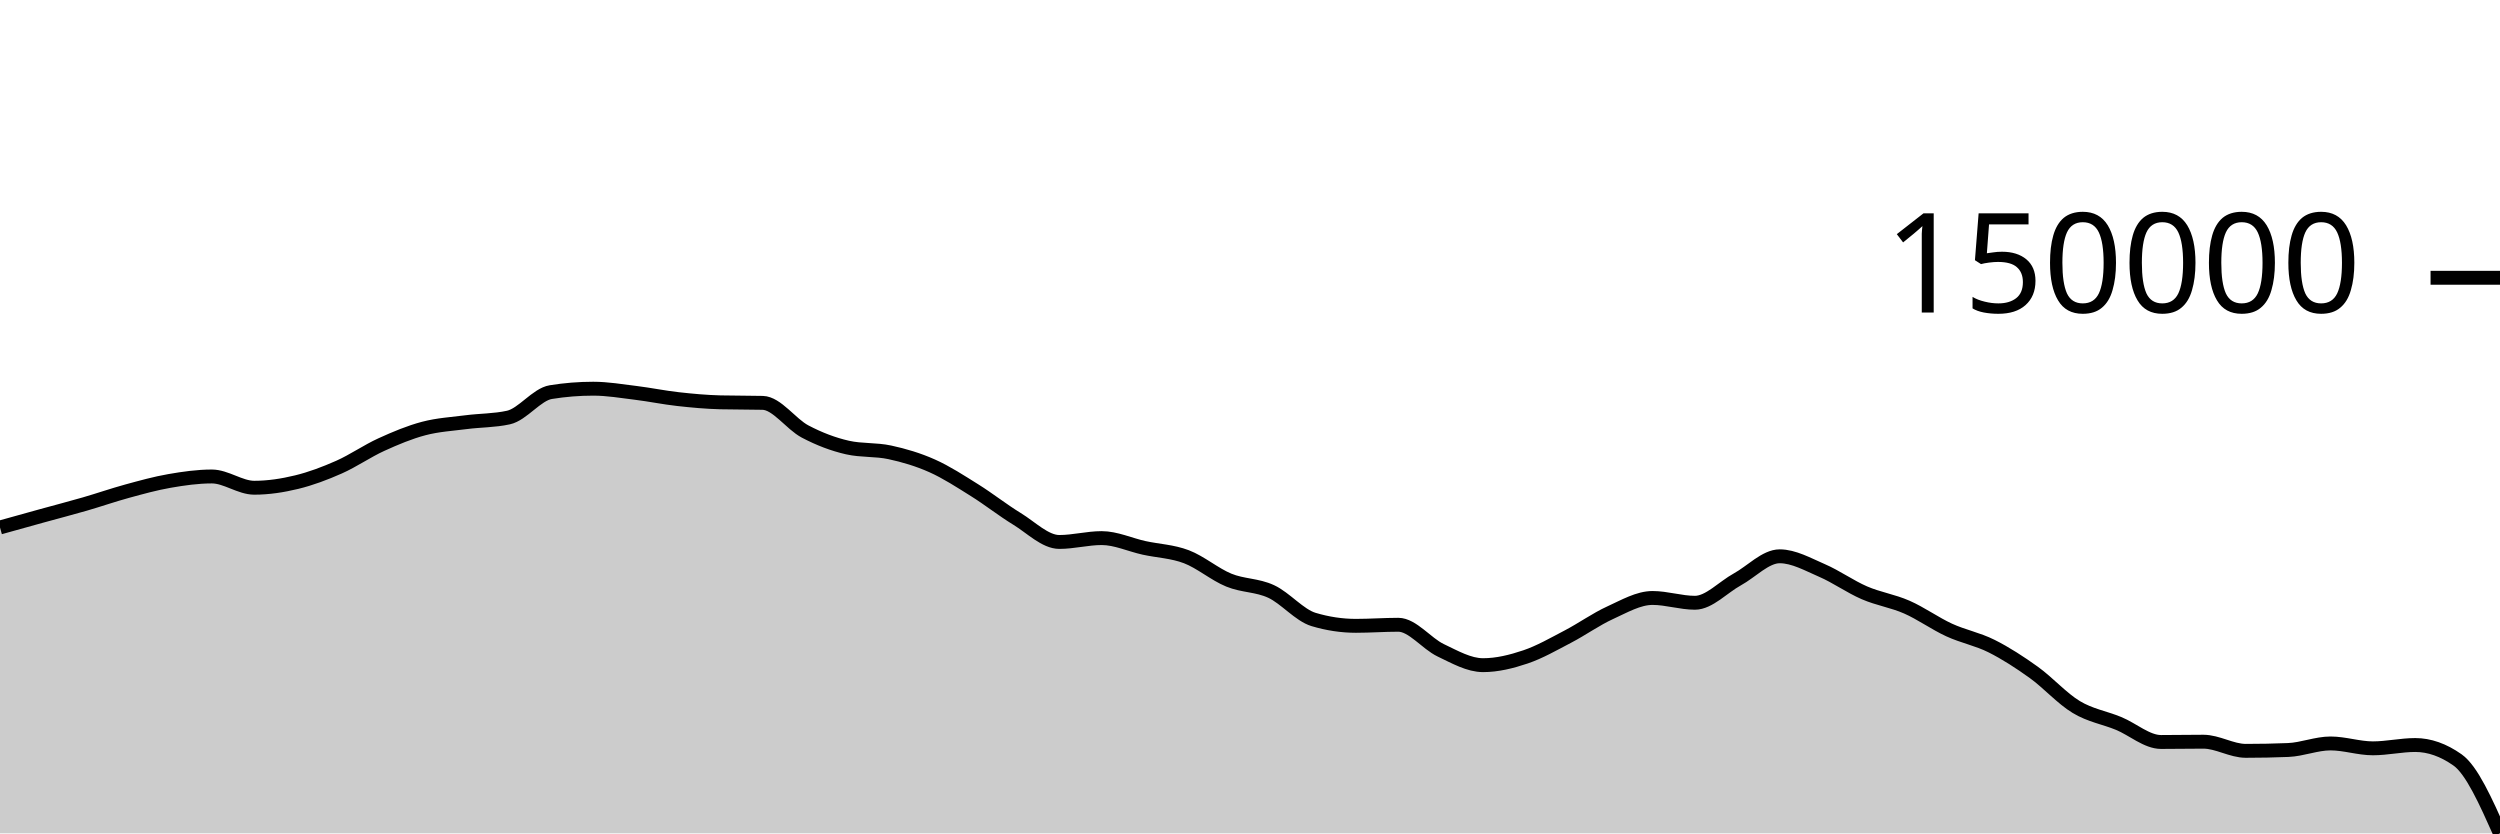
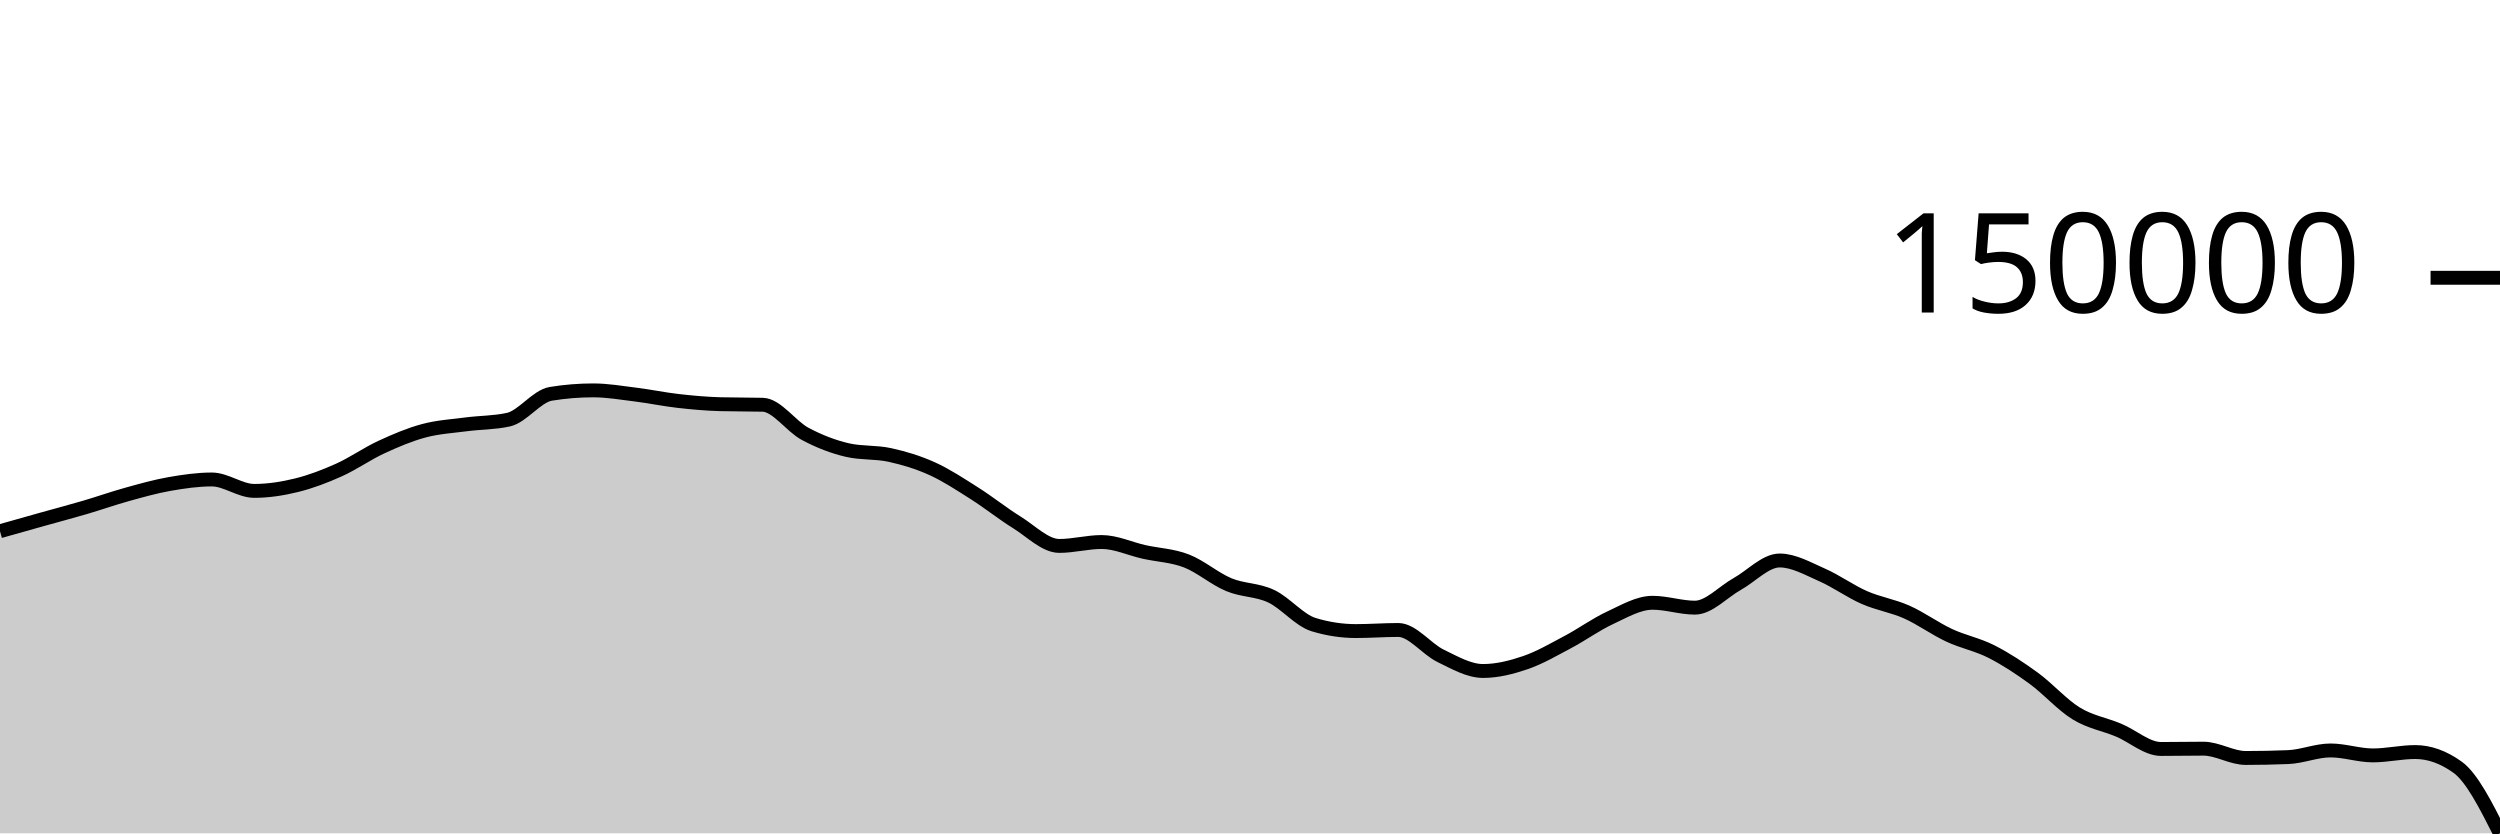
<svg xmlns="http://www.w3.org/2000/svg" viewBox="0 0 180 60">
  <g transform="translate(0,20)">
-     <path class="area" fill="rgba(0, 0, 0, 0.2)" d="M0,17.979C1.017,17.695,2.034,17.411,3.051,17.13C4.068,16.849,5.085,16.587,6.102,16.292C7.119,15.998,8.136,15.643,9.153,15.365C10.169,15.088,11.186,14.804,12.203,14.628C13.22,14.451,14.237,14.306,15.254,14.306C16.271,14.306,17.288,15.117,18.305,15.117C19.322,15.117,20.339,14.961,21.356,14.714C22.373,14.467,23.39,14.085,24.407,13.634C25.424,13.184,26.441,12.474,27.458,12.011C28.475,11.547,29.492,11.122,30.508,10.853C31.525,10.584,32.542,10.529,33.559,10.397C34.576,10.265,35.593,10.286,36.61,10.062C37.627,9.839,38.644,8.395,39.661,8.232C40.678,8.068,41.695,7.986,42.712,7.986C43.729,7.986,44.746,8.16,45.763,8.285C46.78,8.41,47.797,8.622,48.814,8.735C49.831,8.849,50.847,8.942,51.864,8.968C52.881,8.993,53.898,8.981,54.915,9.006C55.932,9.032,56.949,10.532,57.966,11.068C58.983,11.604,60,11.991,61.017,12.222C62.034,12.453,63.051,12.349,64.068,12.569C65.085,12.789,66.102,13.089,67.119,13.543C68.136,13.997,69.153,14.659,70.169,15.295C71.186,15.93,72.203,16.735,73.22,17.356C74.237,17.977,75.254,19.021,76.271,19.021C77.288,19.021,78.305,18.743,79.322,18.743C80.339,18.743,81.356,19.223,82.373,19.447C83.39,19.67,84.407,19.699,85.424,20.086C86.441,20.474,87.458,21.353,88.475,21.769C89.492,22.186,90.508,22.115,91.525,22.587C92.542,23.059,93.559,24.297,94.576,24.602C95.593,24.907,96.61,25.06,97.627,25.06C98.644,25.06,99.661,24.983,100.678,24.983C101.695,24.983,102.712,26.335,103.729,26.82C104.746,27.304,105.763,27.892,106.78,27.892C107.797,27.892,108.814,27.64,109.831,27.298C110.847,26.956,111.864,26.37,112.881,25.839C113.898,25.309,114.915,24.58,115.932,24.116C116.949,23.652,117.966,23.054,118.983,23.054C120,23.054,121.017,23.399,122.034,23.399C123.051,23.399,124.068,22.275,125.085,21.718C126.102,21.16,127.119,20.053,128.136,20.053C129.153,20.053,130.169,20.637,131.186,21.075C132.203,21.513,133.22,22.243,134.237,22.682C135.254,23.122,136.271,23.265,137.288,23.711C138.305,24.157,139.322,24.892,140.339,25.36C141.356,25.828,142.373,26.009,143.39,26.518C144.407,27.028,145.424,27.686,146.441,28.417C147.458,29.149,148.475,30.295,149.492,30.906C150.508,31.518,151.525,31.669,152.542,32.088C153.559,32.508,154.576,33.423,155.593,33.423C156.61,33.423,157.627,33.402,158.644,33.402C159.661,33.402,160.678,34.061,161.695,34.061C162.712,34.061,163.729,34.041,164.746,34C165.763,33.959,166.78,33.528,167.797,33.528C168.814,33.528,169.831,33.88,170.847,33.88C171.864,33.88,172.881,33.641,173.898,33.641C174.915,33.641,175.932,34.001,176.949,34.72C177.966,35.439,178.983,37.72,180,40L180,40C178.983,40,177.966,40,176.949,40C175.932,40,174.915,40,173.898,40C172.881,40,171.864,40,170.847,40C169.831,40,168.814,40,167.797,40C166.78,40,165.763,40,164.746,40C163.729,40,162.712,40,161.695,40C160.678,40,159.661,40,158.644,40C157.627,40,156.61,40,155.593,40C154.576,40,153.559,40,152.542,40C151.525,40,150.508,40,149.492,40C148.475,40,147.458,40,146.441,40C145.424,40,144.407,40,143.39,40C142.373,40,141.356,40,140.339,40C139.322,40,138.305,40,137.288,40C136.271,40,135.254,40,134.237,40C133.22,40,132.203,40,131.186,40C130.169,40,129.153,40,128.136,40C127.119,40,126.102,40,125.085,40C124.068,40,123.051,40,122.034,40C121.017,40,120,40,118.983,40C117.966,40,116.949,40,115.932,40C114.915,40,113.898,40,112.881,40C111.864,40,110.847,40,109.831,40C108.814,40,107.797,40,106.78,40C105.763,40,104.746,40,103.729,40C102.712,40,101.695,40,100.678,40C99.661,40,98.644,40,97.627,40C96.61,40,95.593,40,94.576,40C93.559,40,92.542,40,91.525,40C90.508,40,89.492,40,88.475,40C87.458,40,86.441,40,85.424,40C84.407,40,83.39,40,82.373,40C81.356,40,80.339,40,79.322,40C78.305,40,77.288,40,76.271,40C75.254,40,74.237,40,73.22,40C72.203,40,71.186,40,70.169,40C69.153,40,68.136,40,67.119,40C66.102,40,65.085,40,64.068,40C63.051,40,62.034,40,61.017,40C60,40,58.983,40,57.966,40C56.949,40,55.932,40,54.915,40C53.898,40,52.881,40,51.864,40C50.847,40,49.831,40,48.814,40C47.797,40,46.78,40,45.763,40C44.746,40,43.729,40,42.712,40C41.695,40,40.678,40,39.661,40C38.644,40,37.627,40,36.61,40C35.593,40,34.576,40,33.559,40C32.542,40,31.525,40,30.508,40C29.492,40,28.475,40,27.458,40C26.441,40,25.424,40,24.407,40C23.39,40,22.373,40,21.356,40C20.339,40,19.322,40,18.305,40C17.288,40,16.271,40,15.254,40C14.237,40,13.22,40,12.203,40C11.186,40,10.169,40,9.153,40C8.136,40,7.119,40,6.102,40C5.085,40,4.068,40,3.051,40C2.034,40,1.017,40,0,40Z" />
-     <path class="line" stroke="black" fill="none" d="M0,17.979C1.017,17.695,2.034,17.411,3.051,17.13C4.068,16.849,5.085,16.587,6.102,16.292C7.119,15.998,8.136,15.643,9.153,15.365C10.169,15.088,11.186,14.804,12.203,14.628C13.22,14.451,14.237,14.306,15.254,14.306C16.271,14.306,17.288,15.117,18.305,15.117C19.322,15.117,20.339,14.961,21.356,14.714C22.373,14.467,23.39,14.085,24.407,13.634C25.424,13.184,26.441,12.474,27.458,12.011C28.475,11.547,29.492,11.122,30.508,10.853C31.525,10.584,32.542,10.529,33.559,10.397C34.576,10.265,35.593,10.286,36.61,10.062C37.627,9.839,38.644,8.395,39.661,8.232C40.678,8.068,41.695,7.986,42.712,7.986C43.729,7.986,44.746,8.16,45.763,8.285C46.78,8.41,47.797,8.622,48.814,8.735C49.831,8.849,50.847,8.942,51.864,8.968C52.881,8.993,53.898,8.981,54.915,9.006C55.932,9.032,56.949,10.532,57.966,11.068C58.983,11.604,60,11.991,61.017,12.222C62.034,12.453,63.051,12.349,64.068,12.569C65.085,12.789,66.102,13.089,67.119,13.543C68.136,13.997,69.153,14.659,70.169,15.295C71.186,15.93,72.203,16.735,73.22,17.356C74.237,17.977,75.254,19.021,76.271,19.021C77.288,19.021,78.305,18.743,79.322,18.743C80.339,18.743,81.356,19.223,82.373,19.447C83.39,19.67,84.407,19.699,85.424,20.086C86.441,20.474,87.458,21.353,88.475,21.769C89.492,22.186,90.508,22.115,91.525,22.587C92.542,23.059,93.559,24.297,94.576,24.602C95.593,24.907,96.61,25.06,97.627,25.06C98.644,25.06,99.661,24.983,100.678,24.983C101.695,24.983,102.712,26.335,103.729,26.82C104.746,27.304,105.763,27.892,106.78,27.892C107.797,27.892,108.814,27.64,109.831,27.298C110.847,26.956,111.864,26.37,112.881,25.839C113.898,25.309,114.915,24.58,115.932,24.116C116.949,23.652,117.966,23.054,118.983,23.054C120,23.054,121.017,23.399,122.034,23.399C123.051,23.399,124.068,22.275,125.085,21.718C126.102,21.16,127.119,20.053,128.136,20.053C129.153,20.053,130.169,20.637,131.186,21.075C132.203,21.513,133.22,22.243,134.237,22.682C135.254,23.122,136.271,23.265,137.288,23.711C138.305,24.157,139.322,24.892,140.339,25.36C141.356,25.828,142.373,26.009,143.39,26.518C144.407,27.028,145.424,27.686,146.441,28.417C147.458,29.149,148.475,30.295,149.492,30.906C150.508,31.518,151.525,31.669,152.542,32.088C153.559,32.508,154.576,33.423,155.593,33.423C156.61,33.423,157.627,33.402,158.644,33.402C159.661,33.402,160.678,34.061,161.695,34.061C162.712,34.061,163.729,34.041,164.746,34C165.763,33.959,166.78,33.528,167.797,33.528C168.814,33.528,169.831,33.88,170.847,33.88C171.864,33.88,172.881,33.641,173.898,33.641C174.915,33.641,175.932,34.001,176.949,34.72C177.966,35.439,178.983,37.72,180,40" />
+     <path class="area" fill="rgba(0, 0, 0, 0.2)" d="M0,18.249C1.017,17.961,2.034,17.673,3.051,17.388C4.068,17.103,5.085,16.836,6.102,16.537C7.119,16.239,8.136,15.878,9.153,15.597C10.169,15.315,11.186,15.027,12.203,14.848C13.22,14.669,14.237,14.522,15.254,14.522C16.271,14.522,17.288,15.344,18.305,15.344C19.322,15.344,20.339,15.186,21.356,14.935C22.373,14.685,23.39,14.296,24.407,13.839C25.424,13.382,26.441,12.662,27.458,12.192C28.475,11.721,29.492,11.29,30.508,11.017C31.525,10.744,32.542,10.687,33.559,10.553C34.576,10.42,35.593,10.44,36.61,10.214C37.627,9.987,38.644,8.521,39.661,8.355C40.678,8.189,41.695,8.107,42.712,8.107C43.729,8.107,44.746,8.283,45.763,8.41C46.78,8.536,47.797,8.751,48.814,8.867C49.831,8.982,50.847,9.076,51.864,9.102C52.881,9.129,53.898,9.116,54.915,9.142C55.932,9.168,56.949,10.691,57.966,11.235C58.983,11.779,60,12.171,61.017,12.406C62.034,12.641,63.051,12.535,64.068,12.758C65.085,12.982,66.102,13.285,67.119,13.747C68.136,14.208,69.153,14.879,70.169,15.524C71.186,16.169,72.203,16.986,73.22,17.616C74.237,18.247,75.254,19.307,76.271,19.307C77.288,19.307,78.305,19.025,79.322,19.025C80.339,19.025,81.356,19.512,82.373,19.739C83.39,19.966,84.407,19.995,85.424,20.388C86.441,20.781,87.458,21.674,88.475,22.097C89.492,22.52,90.508,22.447,91.525,22.927C92.542,23.406,93.559,24.662,94.576,24.972C95.593,25.282,96.61,25.437,97.627,25.437C98.644,25.437,99.661,25.358,100.678,25.358C101.695,25.358,102.712,26.731,103.729,27.223C104.746,27.715,105.763,28.311,106.78,28.311C107.797,28.311,108.814,28.056,109.831,27.708C110.847,27.361,111.864,26.766,112.881,26.228C113.898,25.69,114.915,24.95,115.932,24.479C116.949,24.007,117.966,23.4,118.983,23.4C120,23.4,121.017,23.751,122.034,23.751C123.051,23.751,124.068,22.61,125.085,22.044C126.102,21.478,127.119,20.355,128.136,20.355C129.153,20.355,130.169,20.947,131.186,21.392C132.203,21.836,133.22,22.578,134.237,23.023C135.254,23.469,136.271,23.615,137.288,24.068C138.305,24.521,139.322,25.266,140.339,25.741C141.356,26.216,142.373,26.4,143.39,26.917C144.407,27.434,145.424,28.102,146.441,28.845C147.458,29.587,148.475,30.75,149.492,31.371C150.508,31.992,151.525,32.145,152.542,32.571C153.559,32.996,154.576,33.926,155.593,33.926C156.61,33.926,157.627,33.904,158.644,33.904C159.661,33.904,160.678,34.574,161.695,34.574C162.712,34.574,163.729,34.553,164.746,34.511C165.763,34.47,166.78,34.032,167.797,34.032C168.814,34.032,169.831,34.389,170.847,34.389C171.864,34.389,172.881,34.147,173.898,34.147C174.915,34.147,175.932,34.512,176.949,35.242C177.966,35.972,178.983,37.986,180,40L180,40C178.983,40,177.966,40,176.949,40C175.932,40,174.915,40,173.898,40C172.881,40,171.864,40,170.847,40C169.831,40,168.814,40,167.797,40C166.78,40,165.763,40,164.746,40C163.729,40,162.712,40,161.695,40C160.678,40,159.661,40,158.644,40C157.627,40,156.61,40,155.593,40C154.576,40,153.559,40,152.542,40C151.525,40,150.508,40,149.492,40C148.475,40,147.458,40,146.441,40C145.424,40,144.407,40,143.39,40C142.373,40,141.356,40,140.339,40C139.322,40,138.305,40,137.288,40C136.271,40,135.254,40,134.237,40C133.22,40,132.203,40,131.186,40C130.169,40,129.153,40,128.136,40C127.119,40,126.102,40,125.085,40C124.068,40,123.051,40,122.034,40C121.017,40,120,40,118.983,40C117.966,40,116.949,40,115.932,40C114.915,40,113.898,40,112.881,40C111.864,40,110.847,40,109.831,40C108.814,40,107.797,40,106.78,40C105.763,40,104.746,40,103.729,40C102.712,40,101.695,40,100.678,40C99.661,40,98.644,40,97.627,40C96.61,40,95.593,40,94.576,40C93.559,40,92.542,40,91.525,40C90.508,40,89.492,40,88.475,40C87.458,40,86.441,40,85.424,40C84.407,40,83.39,40,82.373,40C81.356,40,80.339,40,79.322,40C78.305,40,77.288,40,76.271,40C75.254,40,74.237,40,73.22,40C72.203,40,71.186,40,70.169,40C69.153,40,68.136,40,67.119,40C66.102,40,65.085,40,64.068,40C63.051,40,62.034,40,61.017,40C60,40,58.983,40,57.966,40C56.949,40,55.932,40,54.915,40C53.898,40,52.881,40,51.864,40C50.847,40,49.831,40,48.814,40C47.797,40,46.78,40,45.763,40C44.746,40,43.729,40,42.712,40C41.695,40,40.678,40,39.661,40C38.644,40,37.627,40,36.61,40C35.593,40,34.576,40,33.559,40C32.542,40,31.525,40,30.508,40C29.492,40,28.475,40,27.458,40C26.441,40,25.424,40,24.407,40C23.39,40,22.373,40,21.356,40C20.339,40,19.322,40,18.305,40C17.288,40,16.271,40,15.254,40C14.237,40,13.22,40,12.203,40C11.186,40,10.169,40,9.153,40C8.136,40,7.119,40,6.102,40C5.085,40,4.068,40,3.051,40C2.034,40,1.017,40,0,40Z" />
+     <path class="line" stroke="black" fill="none" d="M0,18.249C1.017,17.961,2.034,17.673,3.051,17.388C4.068,17.103,5.085,16.836,6.102,16.537C7.119,16.239,8.136,15.878,9.153,15.597C10.169,15.315,11.186,15.027,12.203,14.848C13.22,14.669,14.237,14.522,15.254,14.522C16.271,14.522,17.288,15.344,18.305,15.344C19.322,15.344,20.339,15.186,21.356,14.935C22.373,14.685,23.39,14.296,24.407,13.839C25.424,13.382,26.441,12.662,27.458,12.192C28.475,11.721,29.492,11.29,30.508,11.017C31.525,10.744,32.542,10.687,33.559,10.553C34.576,10.42,35.593,10.44,36.61,10.214C37.627,9.987,38.644,8.521,39.661,8.355C40.678,8.189,41.695,8.107,42.712,8.107C43.729,8.107,44.746,8.283,45.763,8.41C46.78,8.536,47.797,8.751,48.814,8.867C49.831,8.982,50.847,9.076,51.864,9.102C52.881,9.129,53.898,9.116,54.915,9.142C55.932,9.168,56.949,10.691,57.966,11.235C58.983,11.779,60,12.171,61.017,12.406C62.034,12.641,63.051,12.535,64.068,12.758C65.085,12.982,66.102,13.285,67.119,13.747C68.136,14.208,69.153,14.879,70.169,15.524C71.186,16.169,72.203,16.986,73.22,17.616C74.237,18.247,75.254,19.307,76.271,19.307C77.288,19.307,78.305,19.025,79.322,19.025C80.339,19.025,81.356,19.512,82.373,19.739C83.39,19.966,84.407,19.995,85.424,20.388C86.441,20.781,87.458,21.674,88.475,22.097C89.492,22.52,90.508,22.447,91.525,22.927C92.542,23.406,93.559,24.662,94.576,24.972C95.593,25.282,96.61,25.437,97.627,25.437C98.644,25.437,99.661,25.358,100.678,25.358C101.695,25.358,102.712,26.731,103.729,27.223C104.746,27.715,105.763,28.311,106.78,28.311C107.797,28.311,108.814,28.056,109.831,27.708C110.847,27.361,111.864,26.766,112.881,26.228C113.898,25.69,114.915,24.95,115.932,24.479C116.949,24.007,117.966,23.4,118.983,23.4C120,23.4,121.017,23.751,122.034,23.751C123.051,23.751,124.068,22.61,125.085,22.044C126.102,21.478,127.119,20.355,128.136,20.355C129.153,20.355,130.169,20.947,131.186,21.392C132.203,21.836,133.22,22.578,134.237,23.023C135.254,23.469,136.271,23.615,137.288,24.068C138.305,24.521,139.322,25.266,140.339,25.741C141.356,26.216,142.373,26.4,143.39,26.917C144.407,27.434,145.424,28.102,146.441,28.845C147.458,29.587,148.475,30.75,149.492,31.371C150.508,31.992,151.525,32.145,152.542,32.571C153.559,32.996,154.576,33.926,155.593,33.926C156.61,33.926,157.627,33.904,158.644,33.904C159.661,33.904,160.678,34.574,161.695,34.574C162.712,34.574,163.729,34.553,164.746,34.511C165.763,34.47,166.78,34.032,167.797,34.032C168.814,34.032,169.831,34.389,170.847,34.389C171.864,34.389,172.881,34.147,173.898,34.147C174.915,34.147,175.932,34.512,176.949,35.242C177.966,35.972,178.983,37.986,180,40" />
    <path class="axis-ceiling" stroke-width="1" stroke="black" fill="none" d="M175,0L180,0" />
    <text class="axis-ceiling-label" font-family="sans-serif" text-anchor="end" font-size="10px" x="170" y="2.5">150000</text>
  </g>
</svg>
